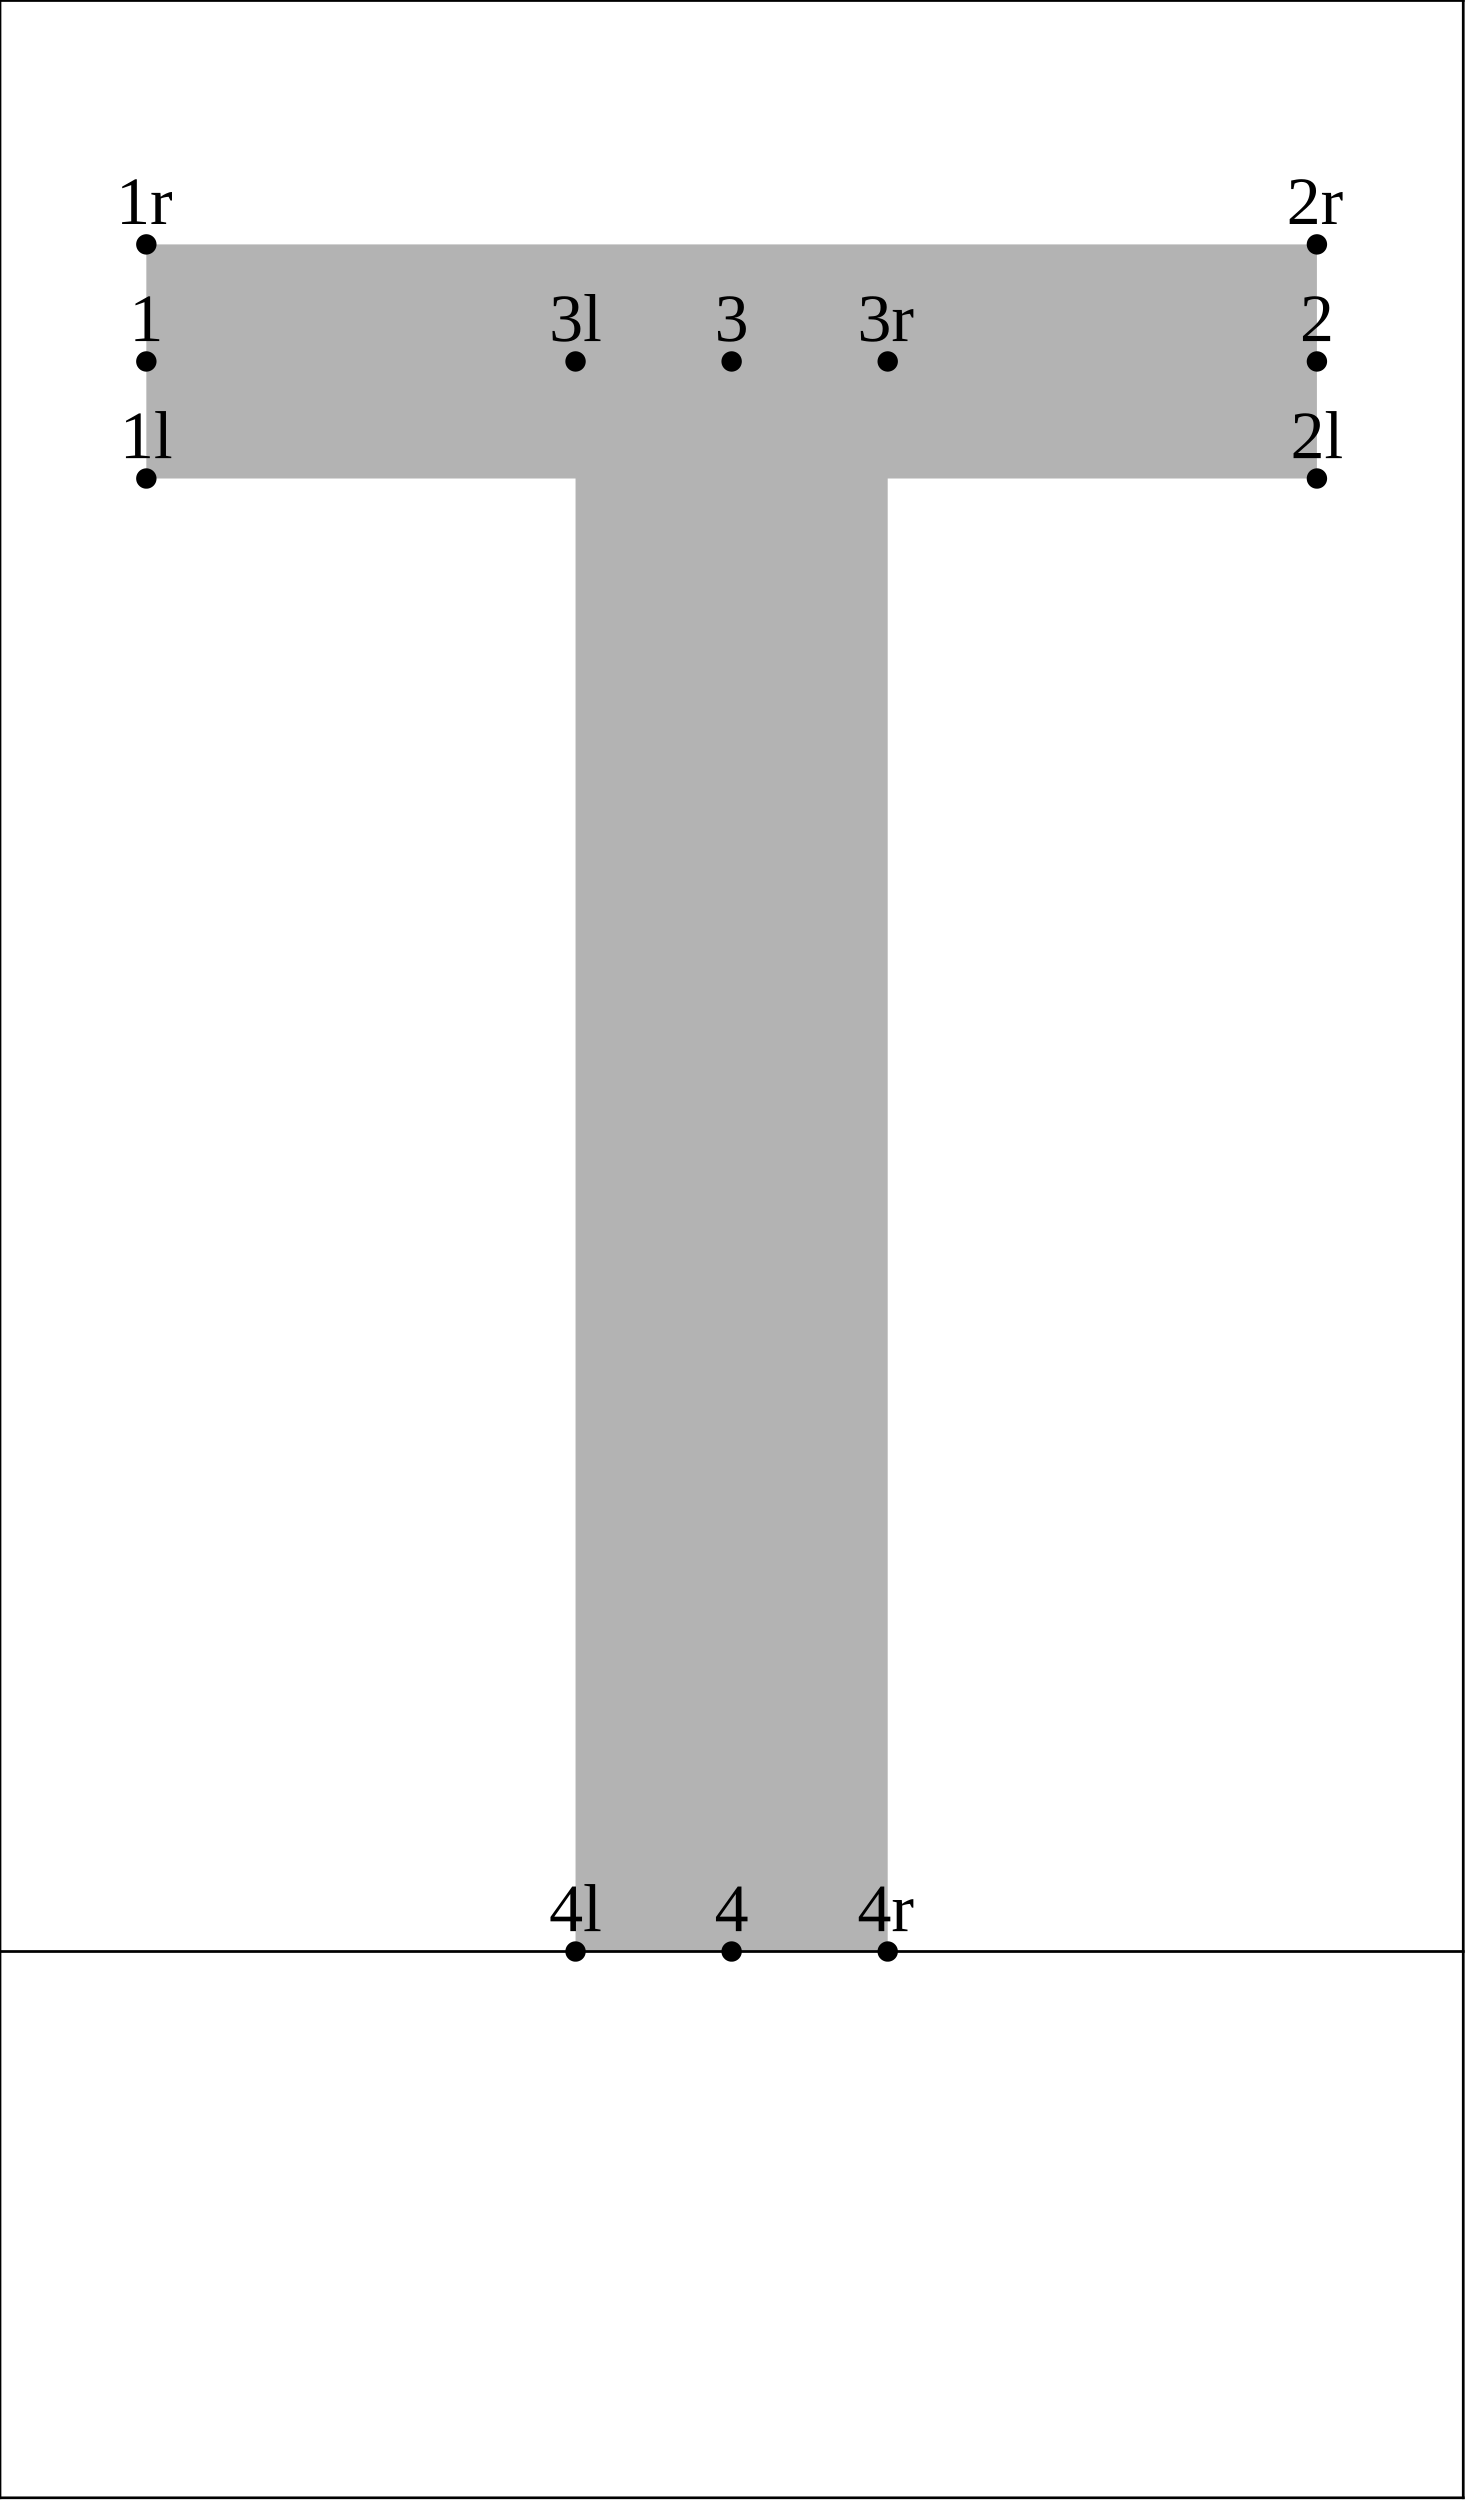
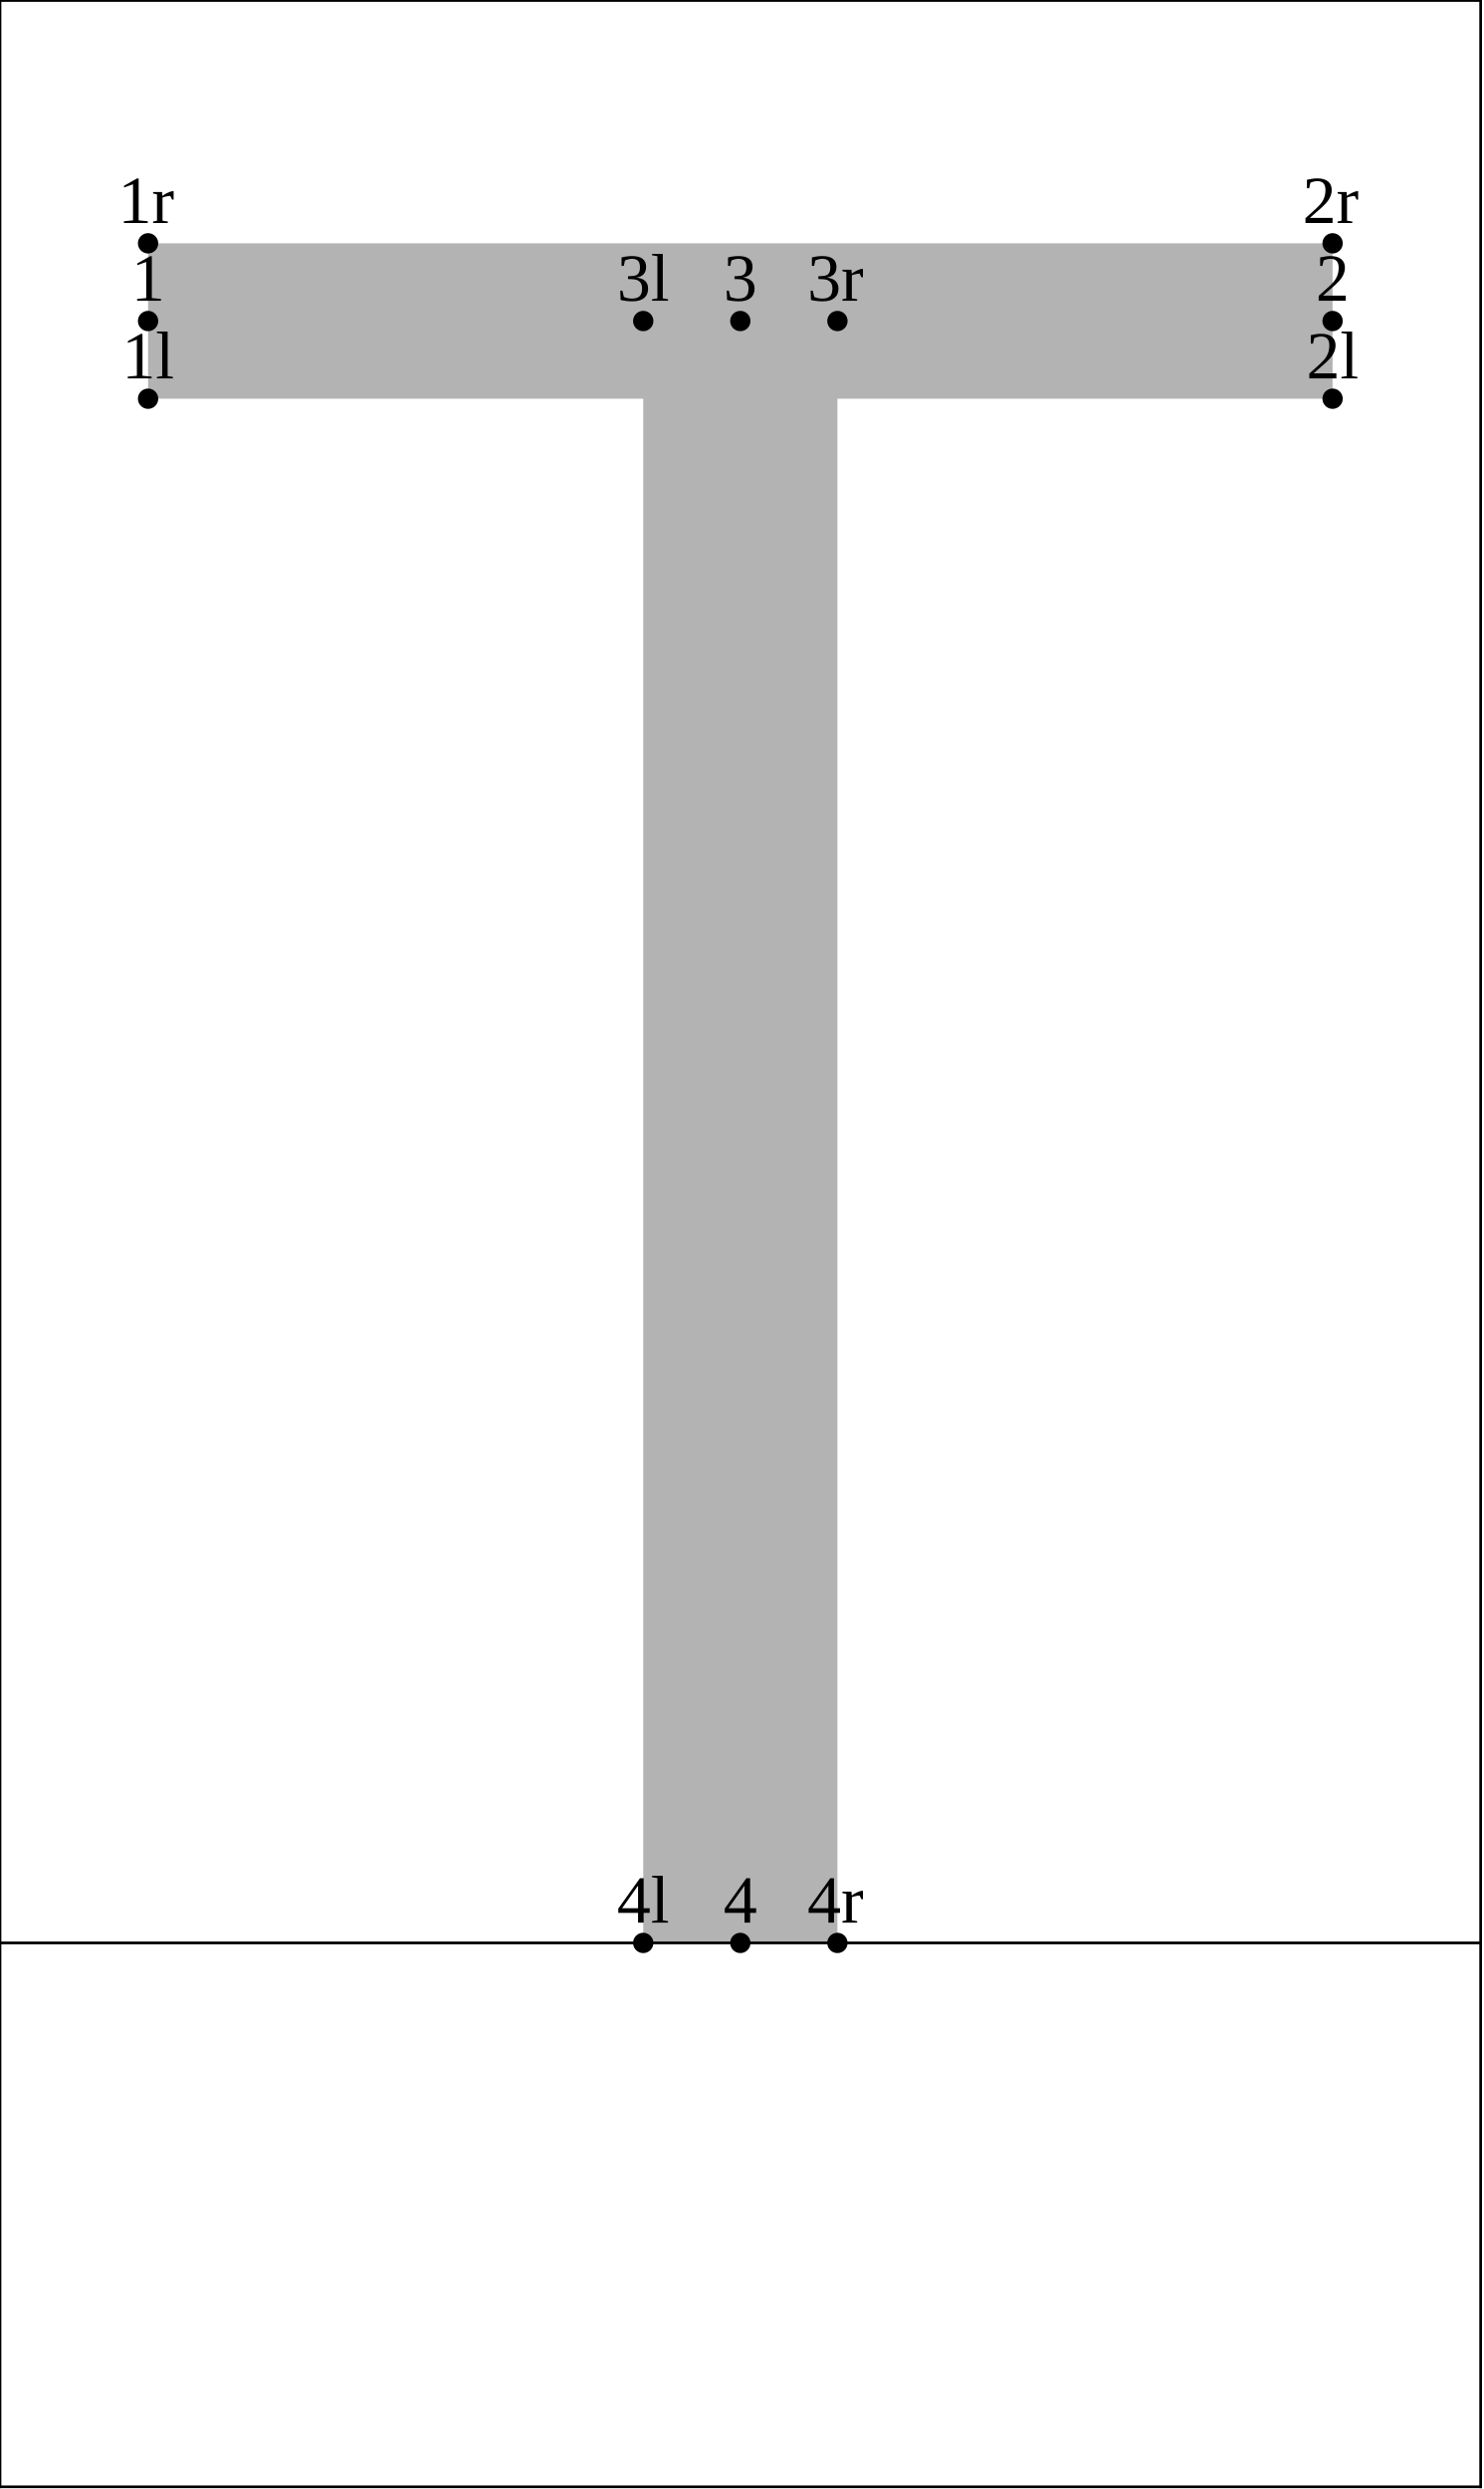
- <svg xmlns="http://www.w3.org/2000/svg" version="1.1" width="215.593" height="367.662" viewBox="0 0 215.593 367.662">
-   <path d="M21.521 70.373L193.672 70.373L193.672 35.942L21.521 35.942Z" style="fill: rgb(70%,70%,70%);stroke: none;" />
-   <path d="M84.642 53.158L84.642 287L130.55 287L130.55 53.158Z" style="fill: rgb(70%,70%,70%);stroke: none;" />
-   <g transform="translate(17.64618 67.37311)" style="fill: rgb(0%,0%,0%);">
+ <svg xmlns="http://www.w3.org/2000/svg" version="1.1" width="219.179" height="367.662" viewBox="0 0 219.179 367.662">
+   <path d="M21.879 58.896L196.9 58.896L196.9 35.942L21.879 35.942Z" style="fill: rgb(70%,70%,70%);stroke: none;" />
+   <path d="M95.043 47.419L95.043 287L123.736 287L123.736 47.419Z" style="fill: rgb(70%,70%,70%);stroke: none;" />
+   <g transform="translate(18.00488 55.8959)" style="fill: rgb(0%,0%,0%);">
    <text font-size="9.963">1l</text>
  </g>
-   <path d="M21.521 70.373l0 0" style="stroke:rgb(0%,0%,0%); stroke-width: 3;stroke-linecap: round;stroke-linejoin: round;stroke-miterlimit: 10;fill: none;" />
-   <g transform="translate(189.7976 67.37311)" style="fill: rgb(0%,0%,0%);">
+   <path d="M21.879 58.896l0 0" style="stroke:rgb(0%,0%,0%); stroke-width: 3;stroke-linecap: round;stroke-linejoin: round;stroke-miterlimit: 10;fill: none;" />
+   <g transform="translate(193.0256 55.8959)" style="fill: rgb(0%,0%,0%);">
    <text font-size="9.963">2l</text>
  </g>
-   <path d="M193.672 70.373l0 0" style="stroke:rgb(0%,0%,0%); stroke-width: 3;stroke-linecap: round;stroke-linejoin: round;stroke-miterlimit: 10;fill: none;" />
-   <g transform="translate(80.76802 50.15758)" style="fill: rgb(0%,0%,0%);">
+   <path d="M196.9 58.896l0 0" style="stroke:rgb(0%,0%,0%); stroke-width: 3;stroke-linecap: round;stroke-linejoin: round;stroke-miterlimit: 10;fill: none;" />
+   <g transform="translate(91.16904 44.41899)" style="fill: rgb(0%,0%,0%);">
    <text font-size="9.963">3l</text>
  </g>
-   <path d="M84.642 53.158l0 0" style="stroke:rgb(0%,0%,0%); stroke-width: 3;stroke-linecap: round;stroke-linejoin: round;stroke-miterlimit: 10;fill: none;" />
-   <g transform="translate(80.76802 284)" style="fill: rgb(0%,0%,0%);">
+   <path d="M95.043 47.419l0 0" style="stroke:rgb(0%,0%,0%); stroke-width: 3;stroke-linecap: round;stroke-linejoin: round;stroke-miterlimit: 10;fill: none;" />
+   <g transform="translate(91.16904 284)" style="fill: rgb(0%,0%,0%);">
    <text font-size="9.963">4l</text>
  </g>
-   <path d="M84.642 287l0 0" style="stroke:rgb(0%,0%,0%); stroke-width: 3;stroke-linecap: round;stroke-linejoin: round;stroke-miterlimit: 10;fill: none;" />
-   <g transform="translate(19.02988 50.15758)" style="fill: rgb(0%,0%,0%);">
+   <path d="M95.043 287l0 0" style="stroke:rgb(0%,0%,0%); stroke-width: 3;stroke-linecap: round;stroke-linejoin: round;stroke-miterlimit: 10;fill: none;" />
+   <g transform="translate(19.38858 44.41899)" style="fill: rgb(0%,0%,0%);">
    <text font-size="9.963">1</text>
  </g>
-   <path d="M21.521 53.158l0 0" style="stroke:rgb(0%,0%,0%); stroke-width: 3;stroke-linecap: round;stroke-linejoin: round;stroke-miterlimit: 10;fill: none;" />
-   <g transform="translate(191.1813 50.15758)" style="fill: rgb(0%,0%,0%);">
+   <path d="M21.879 47.419l0 0" style="stroke:rgb(0%,0%,0%); stroke-width: 3;stroke-linecap: round;stroke-linejoin: round;stroke-miterlimit: 10;fill: none;" />
+   <g transform="translate(194.4093 44.41899)" style="fill: rgb(0%,0%,0%);">
    <text font-size="9.963">2</text>
  </g>
-   <path d="M193.672 53.158l0 0" style="stroke:rgb(0%,0%,0%); stroke-width: 3;stroke-linecap: round;stroke-linejoin: round;stroke-miterlimit: 10;fill: none;" />
-   <g transform="translate(105.1056 50.15758)" style="fill: rgb(0%,0%,0%);">
+   <path d="M196.9 47.419l0 0" style="stroke:rgb(0%,0%,0%); stroke-width: 3;stroke-linecap: round;stroke-linejoin: round;stroke-miterlimit: 10;fill: none;" />
+   <g transform="translate(106.899 44.41899)" style="fill: rgb(0%,0%,0%);">
    <text font-size="9.963">3</text>
  </g>
-   <path d="M107.596 53.158l0 0" style="stroke:rgb(0%,0%,0%); stroke-width: 3;stroke-linecap: round;stroke-linejoin: round;stroke-miterlimit: 10;fill: none;" />
-   <g transform="translate(105.1056 284)" style="fill: rgb(0%,0%,0%);">
+   <path d="M109.39 47.419l0 0" style="stroke:rgb(0%,0%,0%); stroke-width: 3;stroke-linecap: round;stroke-linejoin: round;stroke-miterlimit: 10;fill: none;" />
+   <g transform="translate(106.899 284)" style="fill: rgb(0%,0%,0%);">
    <text font-size="9.963">4</text>
  </g>
-   <path d="M107.596 287l0 0" style="stroke:rgb(0%,0%,0%); stroke-width: 3;stroke-linecap: round;stroke-linejoin: round;stroke-miterlimit: 10;fill: none;" />
-   <g transform="translate(17.07886 32.94206)" style="fill: rgb(0%,0%,0%);">
+   <path d="M109.39 287l0 0" style="stroke:rgb(0%,0%,0%); stroke-width: 3;stroke-linecap: round;stroke-linejoin: round;stroke-miterlimit: 10;fill: none;" />
+   <g transform="translate(17.43756 32.94206)" style="fill: rgb(0%,0%,0%);">
    <text font-size="9.963">1r</text>
  </g>
-   <path d="M21.521 35.942l0 0" style="stroke:rgb(0%,0%,0%); stroke-width: 3;stroke-linecap: round;stroke-linejoin: round;stroke-miterlimit: 10;fill: none;" />
-   <g transform="translate(189.2303 32.94206)" style="fill: rgb(0%,0%,0%);">
+   <path d="M21.879 35.942l0 0" style="stroke:rgb(0%,0%,0%); stroke-width: 3;stroke-linecap: round;stroke-linejoin: round;stroke-miterlimit: 10;fill: none;" />
+   <g transform="translate(192.4583 32.94206)" style="fill: rgb(0%,0%,0%);">
    <text font-size="9.963">2r</text>
  </g>
-   <path d="M193.672 35.942l0 0" style="stroke:rgb(0%,0%,0%); stroke-width: 3;stroke-linecap: round;stroke-linejoin: round;stroke-miterlimit: 10;fill: none;" />
-   <g transform="translate(126.1084 50.15758)" style="fill: rgb(0%,0%,0%);">
+   <path d="M196.9 35.942l0 0" style="stroke:rgb(0%,0%,0%); stroke-width: 3;stroke-linecap: round;stroke-linejoin: round;stroke-miterlimit: 10;fill: none;" />
+   <g transform="translate(119.2942 44.41899)" style="fill: rgb(0%,0%,0%);">
    <text font-size="9.963">3r</text>
  </g>
-   <path d="M130.55 53.158l0 0" style="stroke:rgb(0%,0%,0%); stroke-width: 3;stroke-linecap: round;stroke-linejoin: round;stroke-miterlimit: 10;fill: none;" />
-   <g transform="translate(126.1084 284)" style="fill: rgb(0%,0%,0%);">
+   <path d="M123.736 47.419l0 0" style="stroke:rgb(0%,0%,0%); stroke-width: 3;stroke-linecap: round;stroke-linejoin: round;stroke-miterlimit: 10;fill: none;" />
+   <g transform="translate(119.2942 284)" style="fill: rgb(0%,0%,0%);">
    <text font-size="9.963">4r</text>
  </g>
-   <path d="M130.55 287l0 0" style="stroke:rgb(0%,0%,0%); stroke-width: 3;stroke-linecap: round;stroke-linejoin: round;stroke-miterlimit: 10;fill: none;" />
-   <path d="M0 287L215.193 287" style="stroke:rgb(0%,0%,0%); stroke-width: 0.4;stroke-linecap: square;stroke-linejoin: round;stroke-miterlimit: 10;fill: none;" />
-   <path d="M0 0.077L215.193 0.077" style="stroke:rgb(0%,0%,0%); stroke-width: 0.4;stroke-linecap: square;stroke-linejoin: round;stroke-miterlimit: 10;fill: none;" />
-   <path d="M0 367.339L215.193 367.339" style="stroke:rgb(0%,0%,0%); stroke-width: 0.4;stroke-linecap: square;stroke-linejoin: round;stroke-miterlimit: 10;fill: none;" />
+   <path d="M123.736 287l0 0" style="stroke:rgb(0%,0%,0%); stroke-width: 3;stroke-linecap: round;stroke-linejoin: round;stroke-miterlimit: 10;fill: none;" />
+   <path d="M0 287L218.779 287" style="stroke:rgb(0%,0%,0%); stroke-width: 0.4;stroke-linecap: square;stroke-linejoin: round;stroke-miterlimit: 10;fill: none;" />
+   <path d="M0 0.077L218.779 0.077" style="stroke:rgb(0%,0%,0%); stroke-width: 0.4;stroke-linecap: square;stroke-linejoin: round;stroke-miterlimit: 10;fill: none;" />
+   <path d="M0 367.339L218.779 367.339" style="stroke:rgb(0%,0%,0%); stroke-width: 0.4;stroke-linecap: square;stroke-linejoin: round;stroke-miterlimit: 10;fill: none;" />
  <path d="M0 367.339L0 0.077" style="stroke:rgb(0%,0%,0%); stroke-width: 0.4;stroke-linecap: square;stroke-linejoin: round;stroke-miterlimit: 10;fill: none;" />
-   <path d="M215.193 367.339L215.193 0.077" style="stroke:rgb(0%,0%,0%); stroke-width: 0.4;stroke-linecap: square;stroke-linejoin: round;stroke-miterlimit: 10;fill: none;" />
+   <path d="M218.779 367.339L218.779 0.077" style="stroke:rgb(0%,0%,0%); stroke-width: 0.4;stroke-linecap: square;stroke-linejoin: round;stroke-miterlimit: 10;fill: none;" />
</svg>
